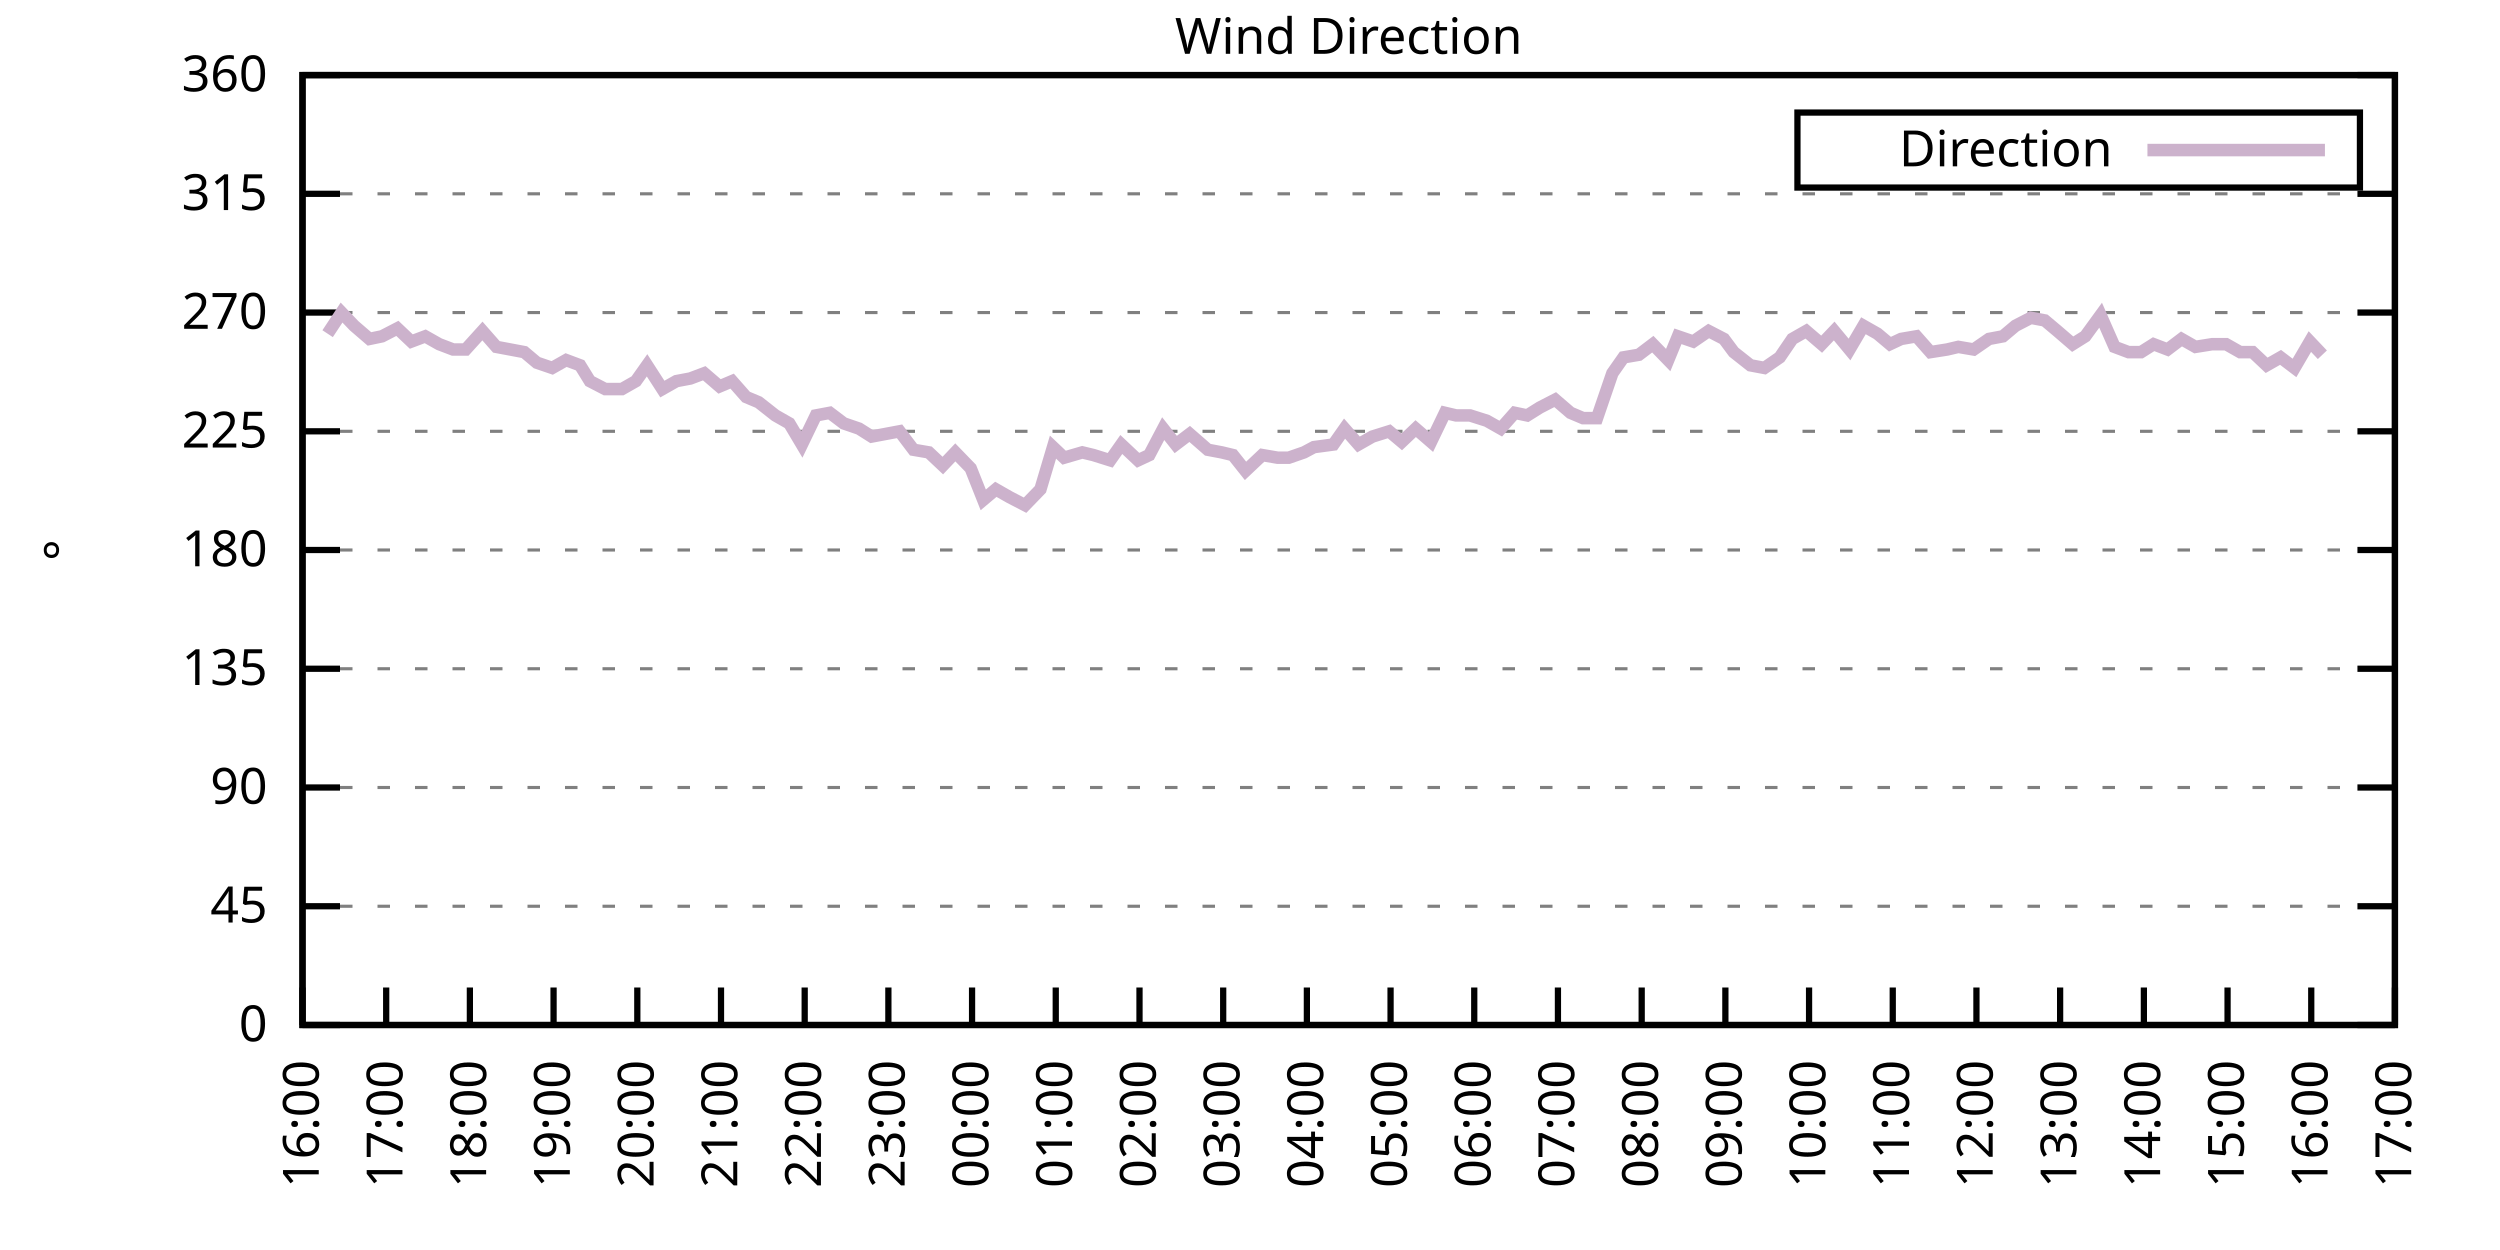
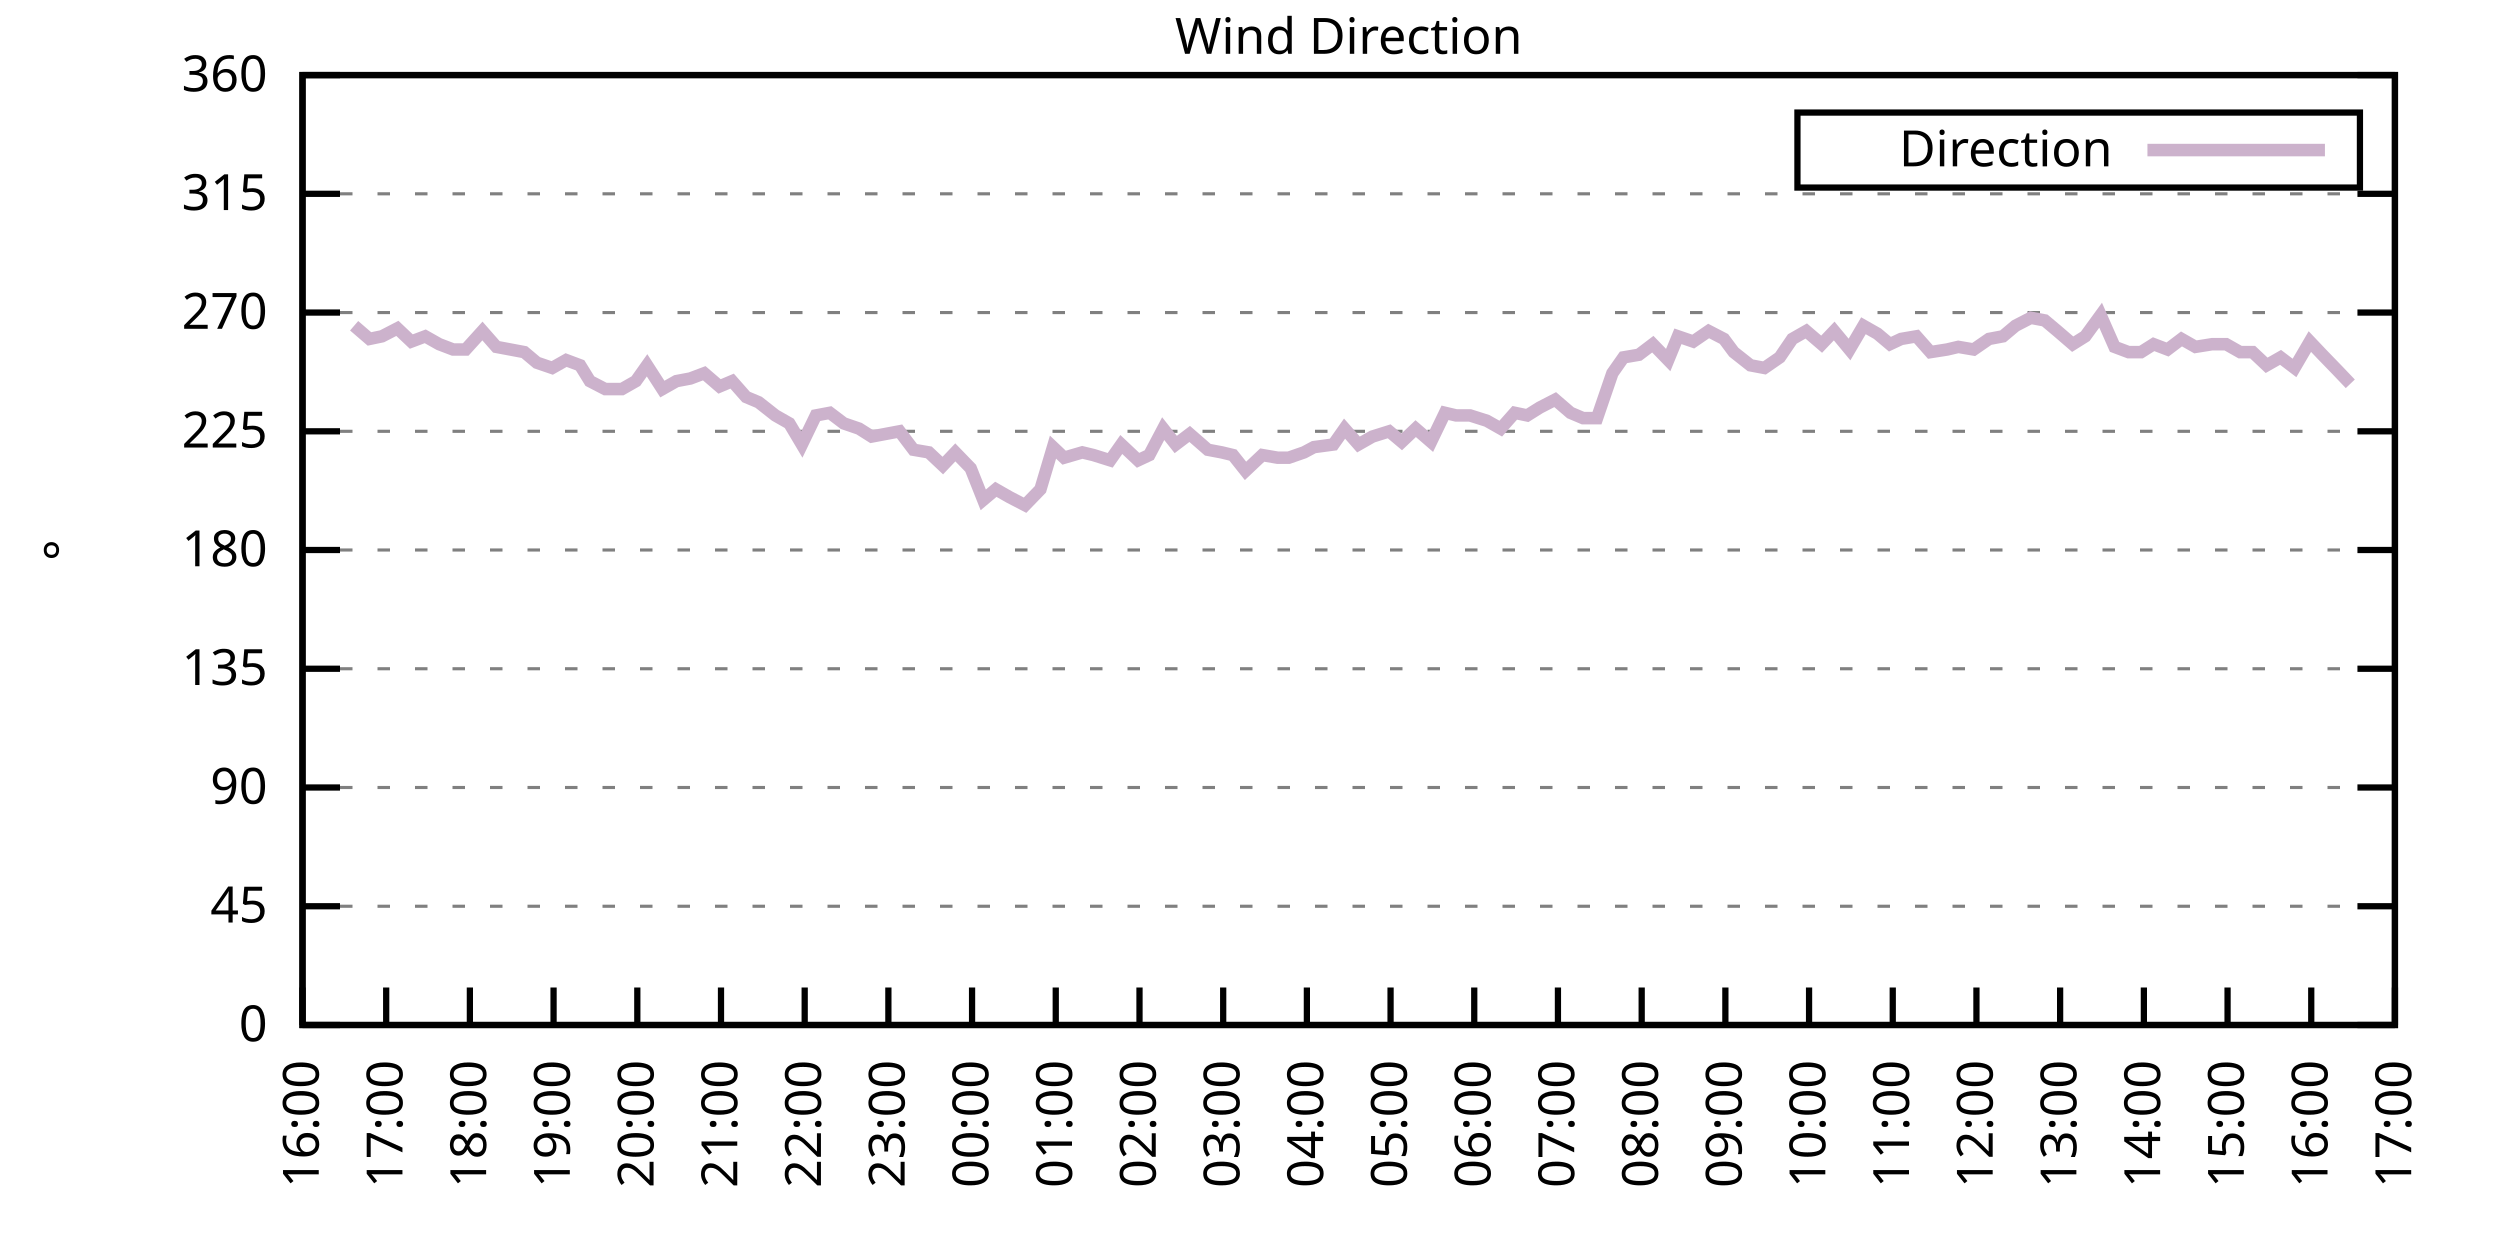
<svg xmlns="http://www.w3.org/2000/svg" xmlns:xlink="http://www.w3.org/1999/xlink" width="400" height="200" viewBox="0 0 400 200">
  <g id="gnuplot_canvas">
    <rect x="0" y="0" width="400" height="200" fill="none" />
    <defs>
      <circle id="gpDot" r="0.5" stroke-width="0.5" stroke="currentColor" />
      <path id="gpPt0" stroke-width="0.333" stroke="currentColor" d="M-1,0 h2 M0,-1 v2" />
      <path id="gpPt1" stroke-width="0.333" stroke="currentColor" d="M-1,-1 L1,1 M1,-1 L-1,1" />
      <path id="gpPt2" stroke-width="0.333" stroke="currentColor" d="M-1,0 L1,0 M0,-1 L0,1 M-1,-1 L1,1 M-1,1 L1,-1" />
      <rect id="gpPt3" stroke-width="0.333" stroke="currentColor" x="-1" y="-1" width="2" height="2" />
      <rect id="gpPt4" stroke-width="0.333" stroke="currentColor" fill="currentColor" x="-1" y="-1" width="2" height="2" />
      <circle id="gpPt5" stroke-width="0.333" stroke="currentColor" cx="0" cy="0" r="1" />
      <use xlink:href="#gpPt5" id="gpPt6" fill="currentColor" stroke="none" />
      <path id="gpPt7" stroke-width="0.333" stroke="currentColor" d="M0,-1.33 L-1.33,0.67 L1.33,0.67 z" />
      <use xlink:href="#gpPt7" id="gpPt8" fill="currentColor" stroke="none" />
      <use xlink:href="#gpPt7" id="gpPt9" stroke="currentColor" transform="rotate(180)" />
      <use xlink:href="#gpPt9" id="gpPt10" fill="currentColor" stroke="none" />
      <use xlink:href="#gpPt3" id="gpPt11" stroke="currentColor" transform="rotate(45)" />
      <use xlink:href="#gpPt11" id="gpPt12" fill="currentColor" stroke="none" />
      <path id="gpPt13" stroke-width="0.333" stroke="currentColor" d="M0,1.330 L1.265,0.411 L0.782,-1.067 L-0.782,-1.076 L-1.265,0.411 z" />
      <use xlink:href="#gpPt13" id="gpPt14" fill="currentColor" stroke="none" />
      <filter id="textbox" filterUnits="objectBoundingBox" x="0" y="0" height="1" width="1">
        <feFlood flood-color="white" flood-opacity="1" result="bgnd" />
        <feComposite in="SourceGraphic" in2="bgnd" operator="atop" />
      </filter>
      <filter id="greybox" filterUnits="objectBoundingBox" x="0" y="0" height="1" width="1">
        <feFlood flood-color="lightgrey" flood-opacity="1" result="grey" />
        <feComposite in="SourceGraphic" in2="grey" operator="atop" />
      </filter>
    </defs>
    <g fill="none" color="white" stroke="currentColor" stroke-width="1.00" stroke-linecap="butt" stroke-linejoin="miter">
</g>
    <g fill="none" color="black" stroke="currentColor" stroke-width="1.00" stroke-linecap="butt" stroke-linejoin="miter">
      <g stroke="none" shape-rendering="crispEdges">
        <polygon fill="rgb(255, 255, 255)" points="48.40,164.00 383.18,164.00 383.18,12.02 48.40,12.02 " />
      </g>
    </g>
    <g fill="none" color="black" stroke="currentColor" stroke-width="1.00" stroke-linecap="butt" stroke-linejoin="miter">
</g>
    <g fill="none" color="black" stroke="black" stroke-width="0.50" stroke-linecap="butt" stroke-linejoin="miter">
</g>
    <g fill="none" color="gray" stroke="currentColor" stroke-width="0.50" stroke-linecap="butt" stroke-linejoin="miter">
      <path stroke="gray" stroke-dasharray="2,4" class="gridline" d="M48.40,164.00 L383.19,164.00  " />
    </g>
    <g fill="none" color="gray" stroke="gray" stroke-width="1.00" stroke-linecap="butt" stroke-linejoin="miter">
</g>
    <g fill="none" color="black" stroke="currentColor" stroke-width="1.00" stroke-linecap="butt" stroke-linejoin="miter">
      <path stroke="black" d="M48.40,164.00 L54.40,164.00 M383.19,164.00 L377.19,164.00  " />
      <g transform="translate(42.80,166.60)" stroke="none" fill="black" font-family="Sans" font-size="8.00" text-anchor="end">
        <text>
          <tspan font-family="Sans"> 0</tspan>
        </text>
      </g>
    </g>
    <g fill="none" color="black" stroke="currentColor" stroke-width="1.00" stroke-linecap="butt" stroke-linejoin="miter">
</g>
    <g fill="none" color="black" stroke="black" stroke-width="0.50" stroke-linecap="butt" stroke-linejoin="miter">
</g>
    <g fill="none" color="gray" stroke="currentColor" stroke-width="0.50" stroke-linecap="butt" stroke-linejoin="miter">
      <path stroke="gray" stroke-dasharray="2,4" class="gridline" d="M48.40,145.00 L383.19,145.00  " />
    </g>
    <g fill="none" color="gray" stroke="gray" stroke-width="1.00" stroke-linecap="butt" stroke-linejoin="miter">
</g>
    <g fill="none" color="black" stroke="currentColor" stroke-width="1.00" stroke-linecap="butt" stroke-linejoin="miter">
      <path stroke="black" d="M48.40,145.00 L54.40,145.00 M383.19,145.00 L377.19,145.00  " />
      <g transform="translate(42.80,147.60)" stroke="none" fill="black" font-family="Sans" font-size="8.00" text-anchor="end">
        <text>
          <tspan font-family="Sans"> 45</tspan>
        </text>
      </g>
    </g>
    <g fill="none" color="black" stroke="currentColor" stroke-width="1.00" stroke-linecap="butt" stroke-linejoin="miter">
</g>
    <g fill="none" color="black" stroke="black" stroke-width="0.50" stroke-linecap="butt" stroke-linejoin="miter">
</g>
    <g fill="none" color="gray" stroke="currentColor" stroke-width="0.50" stroke-linecap="butt" stroke-linejoin="miter">
      <path stroke="gray" stroke-dasharray="2,4" class="gridline" d="M48.40,126.00 L383.19,126.00  " />
    </g>
    <g fill="none" color="gray" stroke="gray" stroke-width="1.00" stroke-linecap="butt" stroke-linejoin="miter">
</g>
    <g fill="none" color="black" stroke="currentColor" stroke-width="1.00" stroke-linecap="butt" stroke-linejoin="miter">
      <path stroke="black" d="M48.40,126.00 L54.40,126.00 M383.19,126.00 L377.19,126.00  " />
      <g transform="translate(42.80,128.60)" stroke="none" fill="black" font-family="Sans" font-size="8.00" text-anchor="end">
        <text>
          <tspan font-family="Sans"> 90</tspan>
        </text>
      </g>
    </g>
    <g fill="none" color="black" stroke="currentColor" stroke-width="1.00" stroke-linecap="butt" stroke-linejoin="miter">
</g>
    <g fill="none" color="black" stroke="black" stroke-width="0.50" stroke-linecap="butt" stroke-linejoin="miter">
</g>
    <g fill="none" color="gray" stroke="currentColor" stroke-width="0.50" stroke-linecap="butt" stroke-linejoin="miter">
      <path stroke="gray" stroke-dasharray="2,4" class="gridline" d="M48.40,107.00 L383.19,107.00  " />
    </g>
    <g fill="none" color="gray" stroke="gray" stroke-width="1.00" stroke-linecap="butt" stroke-linejoin="miter">
</g>
    <g fill="none" color="black" stroke="currentColor" stroke-width="1.00" stroke-linecap="butt" stroke-linejoin="miter">
      <path stroke="black" d="M48.40,107.00 L54.40,107.00 M383.19,107.00 L377.19,107.00  " />
      <g transform="translate(42.80,109.60)" stroke="none" fill="black" font-family="Sans" font-size="8.00" text-anchor="end">
        <text>
          <tspan font-family="Sans"> 135</tspan>
        </text>
      </g>
    </g>
    <g fill="none" color="black" stroke="currentColor" stroke-width="1.00" stroke-linecap="butt" stroke-linejoin="miter">
</g>
    <g fill="none" color="black" stroke="black" stroke-width="0.50" stroke-linecap="butt" stroke-linejoin="miter">
</g>
    <g fill="none" color="gray" stroke="currentColor" stroke-width="0.50" stroke-linecap="butt" stroke-linejoin="miter">
      <path stroke="gray" stroke-dasharray="2,4" class="gridline" d="M48.40,88.00 L383.19,88.00  " />
    </g>
    <g fill="none" color="gray" stroke="gray" stroke-width="1.00" stroke-linecap="butt" stroke-linejoin="miter">
</g>
    <g fill="none" color="black" stroke="currentColor" stroke-width="1.00" stroke-linecap="butt" stroke-linejoin="miter">
      <path stroke="black" d="M48.40,88.00 L54.40,88.00 M383.19,88.00 L377.19,88.00  " />
      <g transform="translate(42.80,90.60)" stroke="none" fill="black" font-family="Sans" font-size="8.00" text-anchor="end">
        <text>
          <tspan font-family="Sans"> 180</tspan>
        </text>
      </g>
    </g>
    <g fill="none" color="black" stroke="currentColor" stroke-width="1.00" stroke-linecap="butt" stroke-linejoin="miter">
</g>
    <g fill="none" color="black" stroke="black" stroke-width="0.50" stroke-linecap="butt" stroke-linejoin="miter">
</g>
    <g fill="none" color="gray" stroke="currentColor" stroke-width="0.50" stroke-linecap="butt" stroke-linejoin="miter">
      <path stroke="gray" stroke-dasharray="2,4" class="gridline" d="M48.40,69.01 L383.19,69.01  " />
    </g>
    <g fill="none" color="gray" stroke="gray" stroke-width="1.00" stroke-linecap="butt" stroke-linejoin="miter">
</g>
    <g fill="none" color="black" stroke="currentColor" stroke-width="1.00" stroke-linecap="butt" stroke-linejoin="miter">
      <path stroke="black" d="M48.40,69.01 L54.40,69.01 M383.19,69.01 L377.19,69.01  " />
      <g transform="translate(42.80,71.61)" stroke="none" fill="black" font-family="Sans" font-size="8.00" text-anchor="end">
        <text>
          <tspan font-family="Sans"> 225</tspan>
        </text>
      </g>
    </g>
    <g fill="none" color="black" stroke="currentColor" stroke-width="1.00" stroke-linecap="butt" stroke-linejoin="miter">
</g>
    <g fill="none" color="black" stroke="black" stroke-width="0.50" stroke-linecap="butt" stroke-linejoin="miter">
</g>
    <g fill="none" color="gray" stroke="currentColor" stroke-width="0.50" stroke-linecap="butt" stroke-linejoin="miter">
      <path stroke="gray" stroke-dasharray="2,4" class="gridline" d="M48.40,50.01 L383.19,50.01  " />
    </g>
    <g fill="none" color="gray" stroke="gray" stroke-width="1.00" stroke-linecap="butt" stroke-linejoin="miter">
</g>
    <g fill="none" color="black" stroke="currentColor" stroke-width="1.00" stroke-linecap="butt" stroke-linejoin="miter">
      <path stroke="black" d="M48.40,50.01 L54.40,50.01 M383.19,50.01 L377.19,50.01  " />
      <g transform="translate(42.80,52.61)" stroke="none" fill="black" font-family="Sans" font-size="8.00" text-anchor="end">
        <text>
          <tspan font-family="Sans"> 270</tspan>
        </text>
      </g>
    </g>
    <g fill="none" color="black" stroke="currentColor" stroke-width="1.00" stroke-linecap="butt" stroke-linejoin="miter">
</g>
    <g fill="none" color="black" stroke="black" stroke-width="0.50" stroke-linecap="butt" stroke-linejoin="miter">
</g>
    <g fill="none" color="gray" stroke="currentColor" stroke-width="0.50" stroke-linecap="butt" stroke-linejoin="miter">
      <path stroke="gray" stroke-dasharray="2,4" class="gridline" d="M48.40,31.01 L383.19,31.01  " />
    </g>
    <g fill="none" color="gray" stroke="gray" stroke-width="1.00" stroke-linecap="butt" stroke-linejoin="miter">
</g>
    <g fill="none" color="black" stroke="currentColor" stroke-width="1.00" stroke-linecap="butt" stroke-linejoin="miter">
      <path stroke="black" d="M48.40,31.01 L54.40,31.01 M383.19,31.01 L377.19,31.01  " />
      <g transform="translate(42.80,33.61)" stroke="none" fill="black" font-family="Sans" font-size="8.00" text-anchor="end">
        <text>
          <tspan font-family="Sans"> 315</tspan>
        </text>
      </g>
    </g>
    <g fill="none" color="black" stroke="currentColor" stroke-width="1.00" stroke-linecap="butt" stroke-linejoin="miter">
</g>
    <g fill="none" color="black" stroke="black" stroke-width="0.50" stroke-linecap="butt" stroke-linejoin="miter">
</g>
    <g fill="none" color="gray" stroke="currentColor" stroke-width="0.50" stroke-linecap="butt" stroke-linejoin="miter">
      <path stroke="gray" stroke-dasharray="2,4" class="gridline" d="M48.40,12.01 L383.19,12.01  " />
    </g>
    <g fill="none" color="gray" stroke="gray" stroke-width="1.00" stroke-linecap="butt" stroke-linejoin="miter">
</g>
    <g fill="none" color="black" stroke="currentColor" stroke-width="1.00" stroke-linecap="butt" stroke-linejoin="miter">
      <path stroke="black" d="M48.40,12.01 L54.40,12.01 M383.19,12.01 L377.19,12.01  " />
      <g transform="translate(42.80,14.61)" stroke="none" fill="black" font-family="Sans" font-size="8.00" text-anchor="end">
        <text>
          <tspan font-family="Sans"> 360</tspan>
        </text>
      </g>
    </g>
    <g fill="none" color="black" stroke="currentColor" stroke-width="1.00" stroke-linecap="butt" stroke-linejoin="miter">
      <path stroke="black" d="M48.40,164.00 L48.40,158.00  " />
      <g transform="translate(51.00,169.60) rotate(270.00)" stroke="none" fill="black" font-family="Sans" font-size="8.00" text-anchor="end">
        <text>
          <tspan font-family="Sans">16:00</tspan>
        </text>
      </g>
    </g>
    <g fill="none" color="black" stroke="currentColor" stroke-width="1.00" stroke-linecap="butt" stroke-linejoin="miter">
      <path stroke="black" d="M61.79,164.00 L61.79,158.00  " />
      <g transform="translate(64.39,169.60) rotate(270.00)" stroke="none" fill="black" font-family="Sans" font-size="8.00" text-anchor="end">
        <text>
          <tspan font-family="Sans">17:00</tspan>
        </text>
      </g>
    </g>
    <g fill="none" color="black" stroke="currentColor" stroke-width="1.00" stroke-linecap="butt" stroke-linejoin="miter">
      <path stroke="black" d="M75.18,164.00 L75.18,158.00  " />
      <g transform="translate(77.78,169.60) rotate(270.00)" stroke="none" fill="black" font-family="Sans" font-size="8.00" text-anchor="end">
        <text>
          <tspan font-family="Sans">18:00</tspan>
        </text>
      </g>
    </g>
    <g fill="none" color="black" stroke="currentColor" stroke-width="1.00" stroke-linecap="butt" stroke-linejoin="miter">
      <path stroke="black" d="M88.57,164.00 L88.57,158.00  " />
      <g transform="translate(91.17,169.60) rotate(270.00)" stroke="none" fill="black" font-family="Sans" font-size="8.00" text-anchor="end">
        <text>
          <tspan font-family="Sans">19:00</tspan>
        </text>
      </g>
    </g>
    <g fill="none" color="black" stroke="currentColor" stroke-width="1.00" stroke-linecap="butt" stroke-linejoin="miter">
      <path stroke="black" d="M101.97,164.00 L101.97,158.00  " />
      <g transform="translate(104.57,169.60) rotate(270.00)" stroke="none" fill="black" font-family="Sans" font-size="8.00" text-anchor="end">
        <text>
          <tspan font-family="Sans">20:00</tspan>
        </text>
      </g>
    </g>
    <g fill="none" color="black" stroke="currentColor" stroke-width="1.00" stroke-linecap="butt" stroke-linejoin="miter">
      <path stroke="black" d="M115.36,164.00 L115.36,158.00  " />
      <g transform="translate(117.96,169.60) rotate(270.00)" stroke="none" fill="black" font-family="Sans" font-size="8.00" text-anchor="end">
        <text>
          <tspan font-family="Sans">21:00</tspan>
        </text>
      </g>
    </g>
    <g fill="none" color="black" stroke="currentColor" stroke-width="1.00" stroke-linecap="butt" stroke-linejoin="miter">
      <path stroke="black" d="M128.75,164.00 L128.75,158.00  " />
      <g transform="translate(131.35,169.60) rotate(270.00)" stroke="none" fill="black" font-family="Sans" font-size="8.00" text-anchor="end">
        <text>
          <tspan font-family="Sans">22:00</tspan>
        </text>
      </g>
    </g>
    <g fill="none" color="black" stroke="currentColor" stroke-width="1.00" stroke-linecap="butt" stroke-linejoin="miter">
      <path stroke="black" d="M142.14,164.00 L142.14,158.00  " />
      <g transform="translate(144.74,169.60) rotate(270.00)" stroke="none" fill="black" font-family="Sans" font-size="8.00" text-anchor="end">
        <text>
          <tspan font-family="Sans">23:00</tspan>
        </text>
      </g>
    </g>
    <g fill="none" color="black" stroke="currentColor" stroke-width="1.00" stroke-linecap="butt" stroke-linejoin="miter">
      <path stroke="black" d="M155.53,164.00 L155.53,158.00  " />
      <g transform="translate(158.13,169.60) rotate(270.00)" stroke="none" fill="black" font-family="Sans" font-size="8.00" text-anchor="end">
        <text>
          <tspan font-family="Sans">00:00</tspan>
        </text>
      </g>
    </g>
    <g fill="none" color="black" stroke="currentColor" stroke-width="1.00" stroke-linecap="butt" stroke-linejoin="miter">
      <path stroke="black" d="M168.92,164.00 L168.92,158.00  " />
      <g transform="translate(171.52,169.60) rotate(270.00)" stroke="none" fill="black" font-family="Sans" font-size="8.00" text-anchor="end">
        <text>
          <tspan font-family="Sans">01:00</tspan>
        </text>
      </g>
    </g>
    <g fill="none" color="black" stroke="currentColor" stroke-width="1.00" stroke-linecap="butt" stroke-linejoin="miter">
      <path stroke="black" d="M182.32,164.00 L182.32,158.00  " />
      <g transform="translate(184.92,169.60) rotate(270.00)" stroke="none" fill="black" font-family="Sans" font-size="8.00" text-anchor="end">
        <text>
          <tspan font-family="Sans">02:00</tspan>
        </text>
      </g>
    </g>
    <g fill="none" color="black" stroke="currentColor" stroke-width="1.00" stroke-linecap="butt" stroke-linejoin="miter">
      <path stroke="black" d="M195.71,164.00 L195.71,158.00  " />
      <g transform="translate(198.31,169.60) rotate(270.00)" stroke="none" fill="black" font-family="Sans" font-size="8.00" text-anchor="end">
        <text>
          <tspan font-family="Sans">03:00</tspan>
        </text>
      </g>
    </g>
    <g fill="none" color="black" stroke="currentColor" stroke-width="1.00" stroke-linecap="butt" stroke-linejoin="miter">
      <path stroke="black" d="M209.10,164.00 L209.10,158.00  " />
      <g transform="translate(211.70,169.60) rotate(270.00)" stroke="none" fill="black" font-family="Sans" font-size="8.00" text-anchor="end">
        <text>
          <tspan font-family="Sans">04:00</tspan>
        </text>
      </g>
    </g>
    <g fill="none" color="black" stroke="currentColor" stroke-width="1.00" stroke-linecap="butt" stroke-linejoin="miter">
      <path stroke="black" d="M222.49,164.00 L222.49,158.00  " />
      <g transform="translate(225.09,169.60) rotate(270.00)" stroke="none" fill="black" font-family="Sans" font-size="8.00" text-anchor="end">
        <text>
          <tspan font-family="Sans">05:00</tspan>
        </text>
      </g>
    </g>
    <g fill="none" color="black" stroke="currentColor" stroke-width="1.00" stroke-linecap="butt" stroke-linejoin="miter">
      <path stroke="black" d="M235.88,164.00 L235.88,158.00  " />
      <g transform="translate(238.48,169.60) rotate(270.00)" stroke="none" fill="black" font-family="Sans" font-size="8.00" text-anchor="end">
        <text>
          <tspan font-family="Sans">06:00</tspan>
        </text>
      </g>
    </g>
    <g fill="none" color="black" stroke="currentColor" stroke-width="1.00" stroke-linecap="butt" stroke-linejoin="miter">
      <path stroke="black" d="M249.27,164.00 L249.27,158.00  " />
      <g transform="translate(251.87,169.60) rotate(270.00)" stroke="none" fill="black" font-family="Sans" font-size="8.00" text-anchor="end">
        <text>
          <tspan font-family="Sans">07:00</tspan>
        </text>
      </g>
    </g>
    <g fill="none" color="black" stroke="currentColor" stroke-width="1.00" stroke-linecap="butt" stroke-linejoin="miter">
      <path stroke="black" d="M262.67,164.00 L262.67,158.00  " />
      <g transform="translate(265.27,169.60) rotate(270.00)" stroke="none" fill="black" font-family="Sans" font-size="8.00" text-anchor="end">
        <text>
          <tspan font-family="Sans">08:00</tspan>
        </text>
      </g>
    </g>
    <g fill="none" color="black" stroke="currentColor" stroke-width="1.00" stroke-linecap="butt" stroke-linejoin="miter">
      <path stroke="black" d="M276.06,164.00 L276.06,158.00  " />
      <g transform="translate(278.66,169.60) rotate(270.00)" stroke="none" fill="black" font-family="Sans" font-size="8.00" text-anchor="end">
        <text>
          <tspan font-family="Sans">09:00</tspan>
        </text>
      </g>
    </g>
    <g fill="none" color="black" stroke="currentColor" stroke-width="1.00" stroke-linecap="butt" stroke-linejoin="miter">
      <path stroke="black" d="M289.45,164.00 L289.45,158.00  " />
      <g transform="translate(292.05,169.60) rotate(270.00)" stroke="none" fill="black" font-family="Sans" font-size="8.00" text-anchor="end">
        <text>
          <tspan font-family="Sans">10:00</tspan>
        </text>
      </g>
    </g>
    <g fill="none" color="black" stroke="currentColor" stroke-width="1.00" stroke-linecap="butt" stroke-linejoin="miter">
      <path stroke="black" d="M302.84,164.00 L302.84,158.00  " />
      <g transform="translate(305.44,169.60) rotate(270.00)" stroke="none" fill="black" font-family="Sans" font-size="8.00" text-anchor="end">
        <text>
          <tspan font-family="Sans">11:00</tspan>
        </text>
      </g>
    </g>
    <g fill="none" color="black" stroke="currentColor" stroke-width="1.00" stroke-linecap="butt" stroke-linejoin="miter">
      <path stroke="black" d="M316.23,164.00 L316.23,158.00  " />
      <g transform="translate(318.83,169.60) rotate(270.00)" stroke="none" fill="black" font-family="Sans" font-size="8.00" text-anchor="end">
        <text>
          <tspan font-family="Sans">12:00</tspan>
        </text>
      </g>
    </g>
    <g fill="none" color="black" stroke="currentColor" stroke-width="1.00" stroke-linecap="butt" stroke-linejoin="miter">
      <path stroke="black" d="M329.62,164.00 L329.62,158.00  " />
      <g transform="translate(332.22,169.60) rotate(270.00)" stroke="none" fill="black" font-family="Sans" font-size="8.00" text-anchor="end">
        <text>
          <tspan font-family="Sans">13:00</tspan>
        </text>
      </g>
    </g>
    <g fill="none" color="black" stroke="currentColor" stroke-width="1.00" stroke-linecap="butt" stroke-linejoin="miter">
      <path stroke="black" d="M343.02,164.00 L343.02,158.00  " />
      <g transform="translate(345.62,169.60) rotate(270.00)" stroke="none" fill="black" font-family="Sans" font-size="8.00" text-anchor="end">
        <text>
          <tspan font-family="Sans">14:00</tspan>
        </text>
      </g>
    </g>
    <g fill="none" color="black" stroke="currentColor" stroke-width="1.00" stroke-linecap="butt" stroke-linejoin="miter">
      <path stroke="black" d="M356.41,164.00 L356.41,158.00  " />
      <g transform="translate(359.01,169.60) rotate(270.00)" stroke="none" fill="black" font-family="Sans" font-size="8.00" text-anchor="end">
        <text>
          <tspan font-family="Sans">15:00</tspan>
        </text>
      </g>
    </g>
    <g fill="none" color="black" stroke="currentColor" stroke-width="1.00" stroke-linecap="butt" stroke-linejoin="miter">
      <path stroke="black" d="M369.80,164.00 L369.80,158.00  " />
      <g transform="translate(372.40,169.60) rotate(270.00)" stroke="none" fill="black" font-family="Sans" font-size="8.00" text-anchor="end">
        <text>
          <tspan font-family="Sans">16:00</tspan>
        </text>
      </g>
    </g>
    <g fill="none" color="black" stroke="currentColor" stroke-width="1.00" stroke-linecap="butt" stroke-linejoin="miter">
      <path stroke="black" d="M383.19,164.00 L383.19,158.00  " />
      <g transform="translate(385.79,169.60) rotate(270.00)" stroke="none" fill="black" font-family="Sans" font-size="8.00" text-anchor="end">
        <text>
          <tspan font-family="Sans">17:00</tspan>
        </text>
      </g>
    </g>
    <g fill="none" color="black" stroke="currentColor" stroke-width="1.00" stroke-linecap="butt" stroke-linejoin="miter">
</g>
    <g fill="none" color="black" stroke="currentColor" stroke-width="1.00" stroke-linecap="butt" stroke-linejoin="miter">
      <path stroke="black" d="M48.40,12.01 L48.40,164.00 L383.19,164.00 L383.19,12.01 L48.40,12.01 Z  " />
    </g>
    <g fill="none" color="black" stroke="currentColor" stroke-width="1.00" stroke-linecap="butt" stroke-linejoin="miter">
</g>
    <g fill="none" color="black" stroke="currentColor" stroke-width="1.00" stroke-linecap="butt" stroke-linejoin="miter">
      <path stroke="black" d="M287.59,30.01 L287.59,18.01 L377.59,18.01 L377.59,30.01 L287.59,30.01 Z  " />
    </g>
    <g id="Wind_direction_plot_1">
      <g fill="none" color="white" stroke="black" stroke-width="2.00" stroke-linecap="butt" stroke-linejoin="miter">
</g>
      <g fill="none" color="black" stroke="currentColor" stroke-width="2.00" stroke-linecap="butt" stroke-linejoin="miter">
        <g transform="translate(337.99,26.61)" stroke="none" fill="black" font-family="Sans" font-size="8.00" text-anchor="end">
          <text>
            <tspan font-family="Sans">Direction</tspan>
          </text>
        </g>
      </g>
      <g fill="none" color="black" stroke="currentColor" stroke-width="2.00" stroke-linecap="butt" stroke-linejoin="miter">
-         <path stroke="rgb(204, 178, 204)" d="M343.59,24.01 L371.99,24.01 M52.42,53.39 L54.65,50.01 L56.66,52.12 L59.11,54.23 L61.12,53.81 L63.58,52.54   L65.81,54.65 L68.04,53.81 L70.27,55.07 L72.50,55.92 L74.51,55.92 L77.19,52.96 L79.42,55.50 L81.66,55.92   L83.89,56.34 L85.90,58.03 L88.35,58.87 L90.58,57.61 L92.82,58.45 L94.38,60.98 L96.83,62.25 L99.51,62.25   L101.74,60.98 L103.53,58.45 L105.98,62.25 L108.22,60.98 L110.45,60.56 L112.68,59.72 L115.13,61.83 L117.14,60.98   L119.38,63.52 L121.38,64.36 L124.06,66.47 L126.29,67.74 L128.30,71.12 L130.54,66.47 L132.77,66.05 L135.00,67.74   L137.45,68.58 L139.46,69.85 L141.69,69.43 L143.93,69.01 L146.16,71.96 L148.61,72.38 L150.85,74.49 L152.85,72.38   L155.31,74.92 L157.32,79.98 L159.33,78.29 L161.56,79.56 L164.01,80.83 L166.47,78.29 L168.48,71.54 L170.26,73.23   L173.17,72.38 L174.95,72.81 L177.63,73.65 L179.41,71.12 L182.09,73.65 L183.88,72.81 L186.11,68.58 L188.12,71.12   L190.35,69.43 L193.25,71.96 L195.48,72.38 L197.27,72.81 L199.28,75.34 L201.96,72.81 L204.41,73.23 L206.20,73.23   L208.65,72.38 L210.22,71.54 L213.34,71.12 L215.13,68.58 L217.36,71.12 L219.59,69.85 L222.27,69.01 L224.28,70.70   L226.51,68.58 L228.96,70.70 L231.20,66.05 L232.98,66.47 L235.21,66.47 L237.89,67.32 L240.12,68.58 L242.36,66.05   L244.36,66.47 L246.37,65.21 L248.83,63.94 L251.28,66.05 L253.29,66.90 L255.52,66.90 L257.98,59.72 L259.76,57.18   L262.22,56.76 L264.45,55.07 L266.91,57.61 L268.47,53.81 L270.92,54.65 L273.38,52.96 L275.83,54.23 L277.40,56.34   L280.07,58.45 L282.31,58.87 L284.76,57.18 L286.77,54.23 L289.00,52.96 L291.46,55.07 L293.47,52.96 L295.92,55.92   L298.15,52.12 L300.39,53.39 L302.39,55.07 L304.18,54.23 L306.63,53.81 L308.87,56.34 L311.54,55.92 L313.33,55.50   L315.79,55.92 L318.24,54.23 L320.47,53.81 L322.48,52.12 L324.94,50.85 L327.17,51.27 L329.18,52.96 L331.63,55.07   L333.64,53.81 L336.10,50.43 L338.33,55.50 L340.56,56.34 L342.57,56.34 L344.58,55.07 L346.81,55.92 L349.04,54.23   L351.27,55.50 L353.95,55.07 L356.18,55.07 L358.42,56.34 L360.42,56.34 L362.66,58.45 L364.89,57.18 L367.12,58.87   L369.58,54.65 L371.58,56.76  " />
+         <path stroke="rgb(204, 178, 204)" d="M343.59,24.01 L371.99,24.01 M56.66,52.12 L59.11,54.23 L61.12,53.81 L63.58,52.54 L65.81,54.65 L68.04,53.81   L70.27,55.07 L72.50,55.92 L74.51,55.92 L77.19,52.96 L79.42,55.50 L81.66,55.92 L83.89,56.34 L85.90,58.03   L88.35,58.87 L90.58,57.61 L92.82,58.45 L94.38,60.98 L96.83,62.25 L99.51,62.25 L101.74,60.98 L103.53,58.45   L105.98,62.25 L108.22,60.98 L110.45,60.56 L112.68,59.72 L115.13,61.83 L117.14,60.98 L119.38,63.52 L121.38,64.36   L124.06,66.47 L126.29,67.74 L128.30,71.12 L130.54,66.47 L132.77,66.05 L135.00,67.74 L137.45,68.58 L139.46,69.85   L141.69,69.43 L143.93,69.01 L146.16,71.96 L148.61,72.38 L150.85,74.49 L152.85,72.38 L155.31,74.92 L157.32,79.98   L159.33,78.29 L161.56,79.56 L164.01,80.83 L166.47,78.29 L168.48,71.54 L170.26,73.23 L173.17,72.38 L174.95,72.81   L177.63,73.65 L179.41,71.12 L182.09,73.65 L183.88,72.81 L186.11,68.58 L188.12,71.12 L190.35,69.43 L193.25,71.96   L195.48,72.38 L197.27,72.81 L199.28,75.34 L201.96,72.81 L204.41,73.23 L206.20,73.23 L208.65,72.38 L210.22,71.54   L213.34,71.12 L215.13,68.58 L217.36,71.12 L219.59,69.85 L222.27,69.01 L224.28,70.70 L226.51,68.58 L228.96,70.70   L231.20,66.05 L232.98,66.47 L235.21,66.47 L237.89,67.32 L240.12,68.58 L242.36,66.05 L244.36,66.47 L246.37,65.21   L248.83,63.94 L251.28,66.05 L253.29,66.90 L255.52,66.90 L257.98,59.72 L259.76,57.18 L262.22,56.76 L264.45,55.07   L266.91,57.61 L268.47,53.81 L270.92,54.65 L273.38,52.96 L275.83,54.23 L277.40,56.34 L280.07,58.45 L282.31,58.87   L284.76,57.18 L286.77,54.23 L289.00,52.96 L291.46,55.07 L293.47,52.96 L295.92,55.92 L298.15,52.12 L300.39,53.39   L302.39,55.07 L304.18,54.23 L306.63,53.81 L308.87,56.34 L311.54,55.92 L313.33,55.50 L315.79,55.92 L318.24,54.23   L320.47,53.81 L322.48,52.12 L324.94,50.85 L327.17,51.27 L329.18,52.96 L331.63,55.07 L333.64,53.81 L336.10,50.43   L338.33,55.50 L340.56,56.34 L342.57,56.34 L344.58,55.07 L346.81,55.92 L349.04,54.23 L351.27,55.50 L353.95,55.07   L356.18,55.07 L358.42,56.34 L360.42,56.34 L362.66,58.45 L364.89,57.18 L367.12,58.87 L369.58,54.65 L371.58,56.76   L374.04,59.30 L376.05,61.41  " />
      </g>
    </g>
    <g fill="none" color="black" stroke="currentColor" stroke-width="2.00" stroke-linecap="butt" stroke-linejoin="miter">
</g>
    <g fill="none" color="black" stroke="black" stroke-width="1.00" stroke-linecap="butt" stroke-linejoin="miter">
</g>
    <g fill="none" color="black" stroke="currentColor" stroke-width="1.00" stroke-linecap="butt" stroke-linejoin="miter">
      <path stroke="black" d="M48.40,12.01 L48.40,164.00 L383.19,164.00 L383.19,12.01 L48.40,12.01 Z  " />
      <g transform="translate(12.80,88.01) rotate(270.00)" stroke="none" fill="black" font-family="Sans" font-size="8.00" text-anchor="middle">
        <text>
          <tspan font-family="Sans">°</tspan>
        </text>
      </g>
    </g>
    <g fill="none" color="black" stroke="currentColor" stroke-width="1.00" stroke-linecap="butt" stroke-linejoin="miter">
</g>
    <g fill="none" color="black" stroke="currentColor" stroke-width="1.00" stroke-linecap="butt" stroke-linejoin="miter">
      <g transform="translate(215.79,8.61)" stroke="none" fill="black" font-family="Sans" font-size="8.00" text-anchor="middle">
        <text>
          <tspan font-family="Sans">Wind Direction</tspan>
        </text>
      </g>
    </g>
    <g fill="none" color="black" stroke="currentColor" stroke-width="1.00" stroke-linecap="butt" stroke-linejoin="miter">
</g>
  </g>
</svg>
